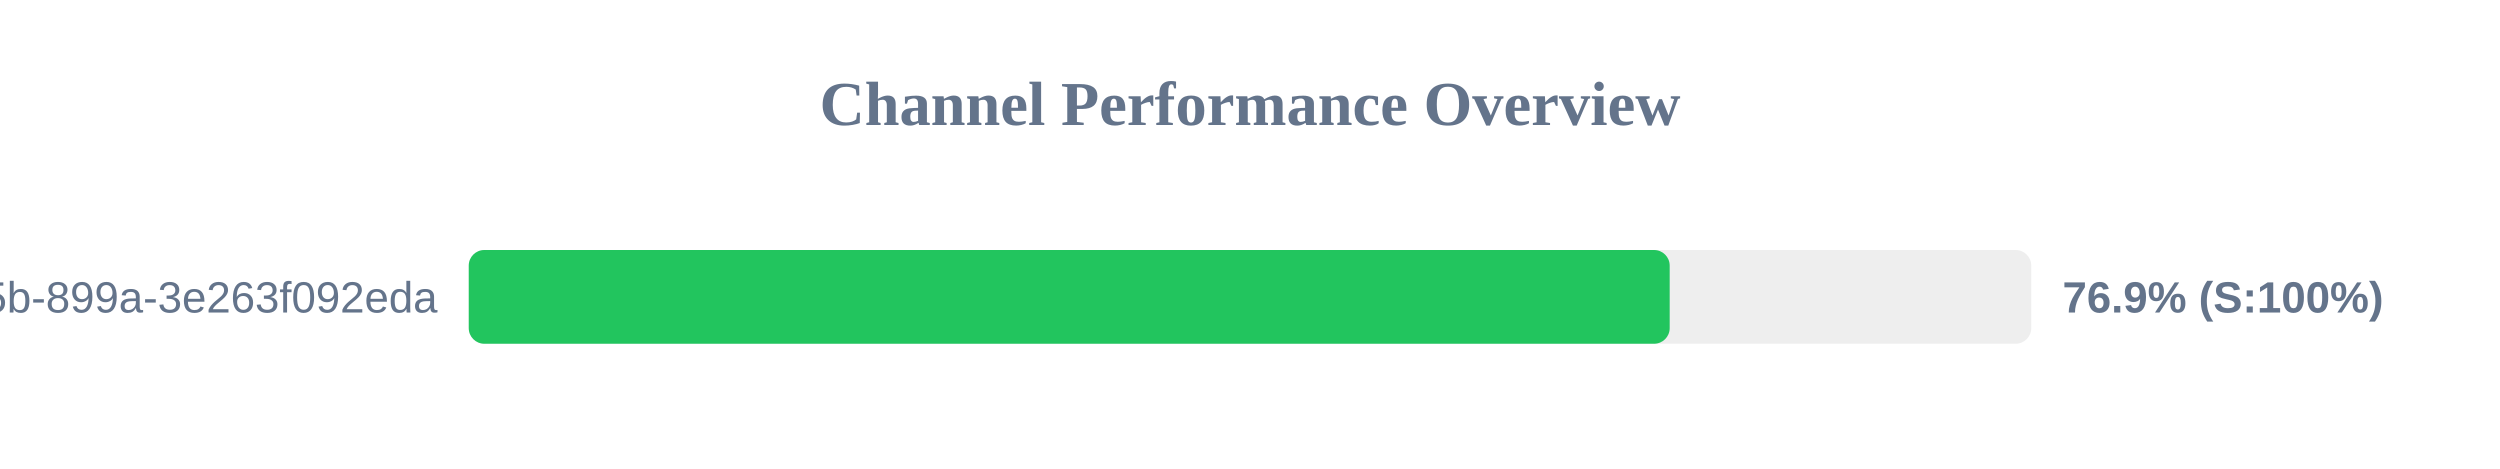
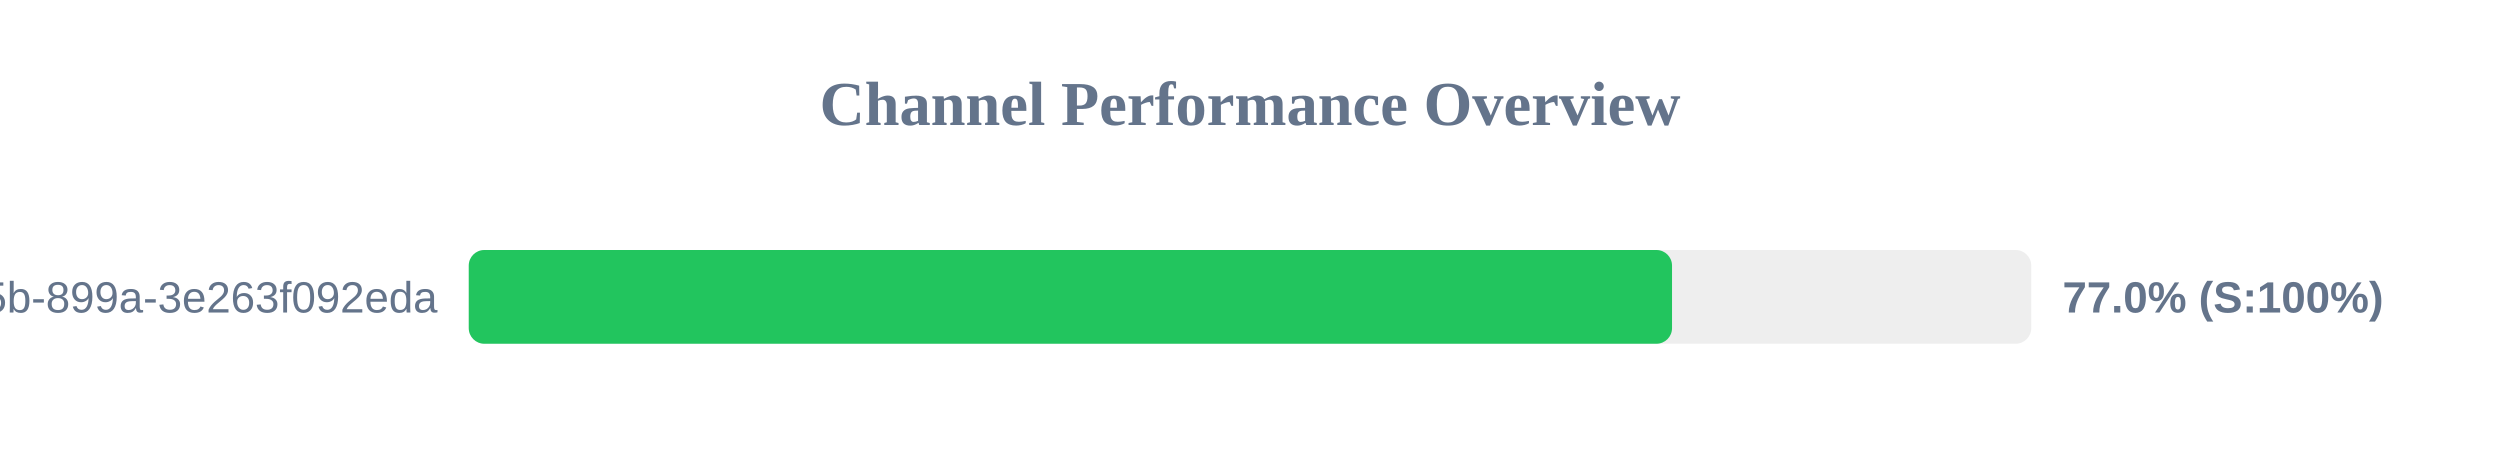
<svg xmlns="http://www.w3.org/2000/svg" width="800" height="150" version="1.1">
  <style>
        .row { font: 14px Arial; fill: #64748b; }
        .score { font: bold 14px Arial; fill: #64748b; }
    </style>
  <text x="400" y="40" text-anchor="middle" font-size="20px" font-weight="bold" fill="#64748b">Channel Performance Overview</text>
  <rect x="150" y="80" width="500" height="30" fill="#eee" rx="5" />
-   <rect x="150" y="80" width="384.3" height="30" fill="#22c55e" rx="5" />
+   <rect x="150" y="80" width="385.05" height="30" fill="#22c55e" rx="5" />
  <text x="140" y="100" text-anchor="end" class="row">?uuid=6bf726db-fb0b-405b-899a-3e263f092eda</text>
-   <text x="660" y="100" text-anchor="start" class="score">76.9% (S:100%)</text>
+   <text x="660" y="100" text-anchor="start" class="score">77.0% (S:100%)</text>
</svg>
